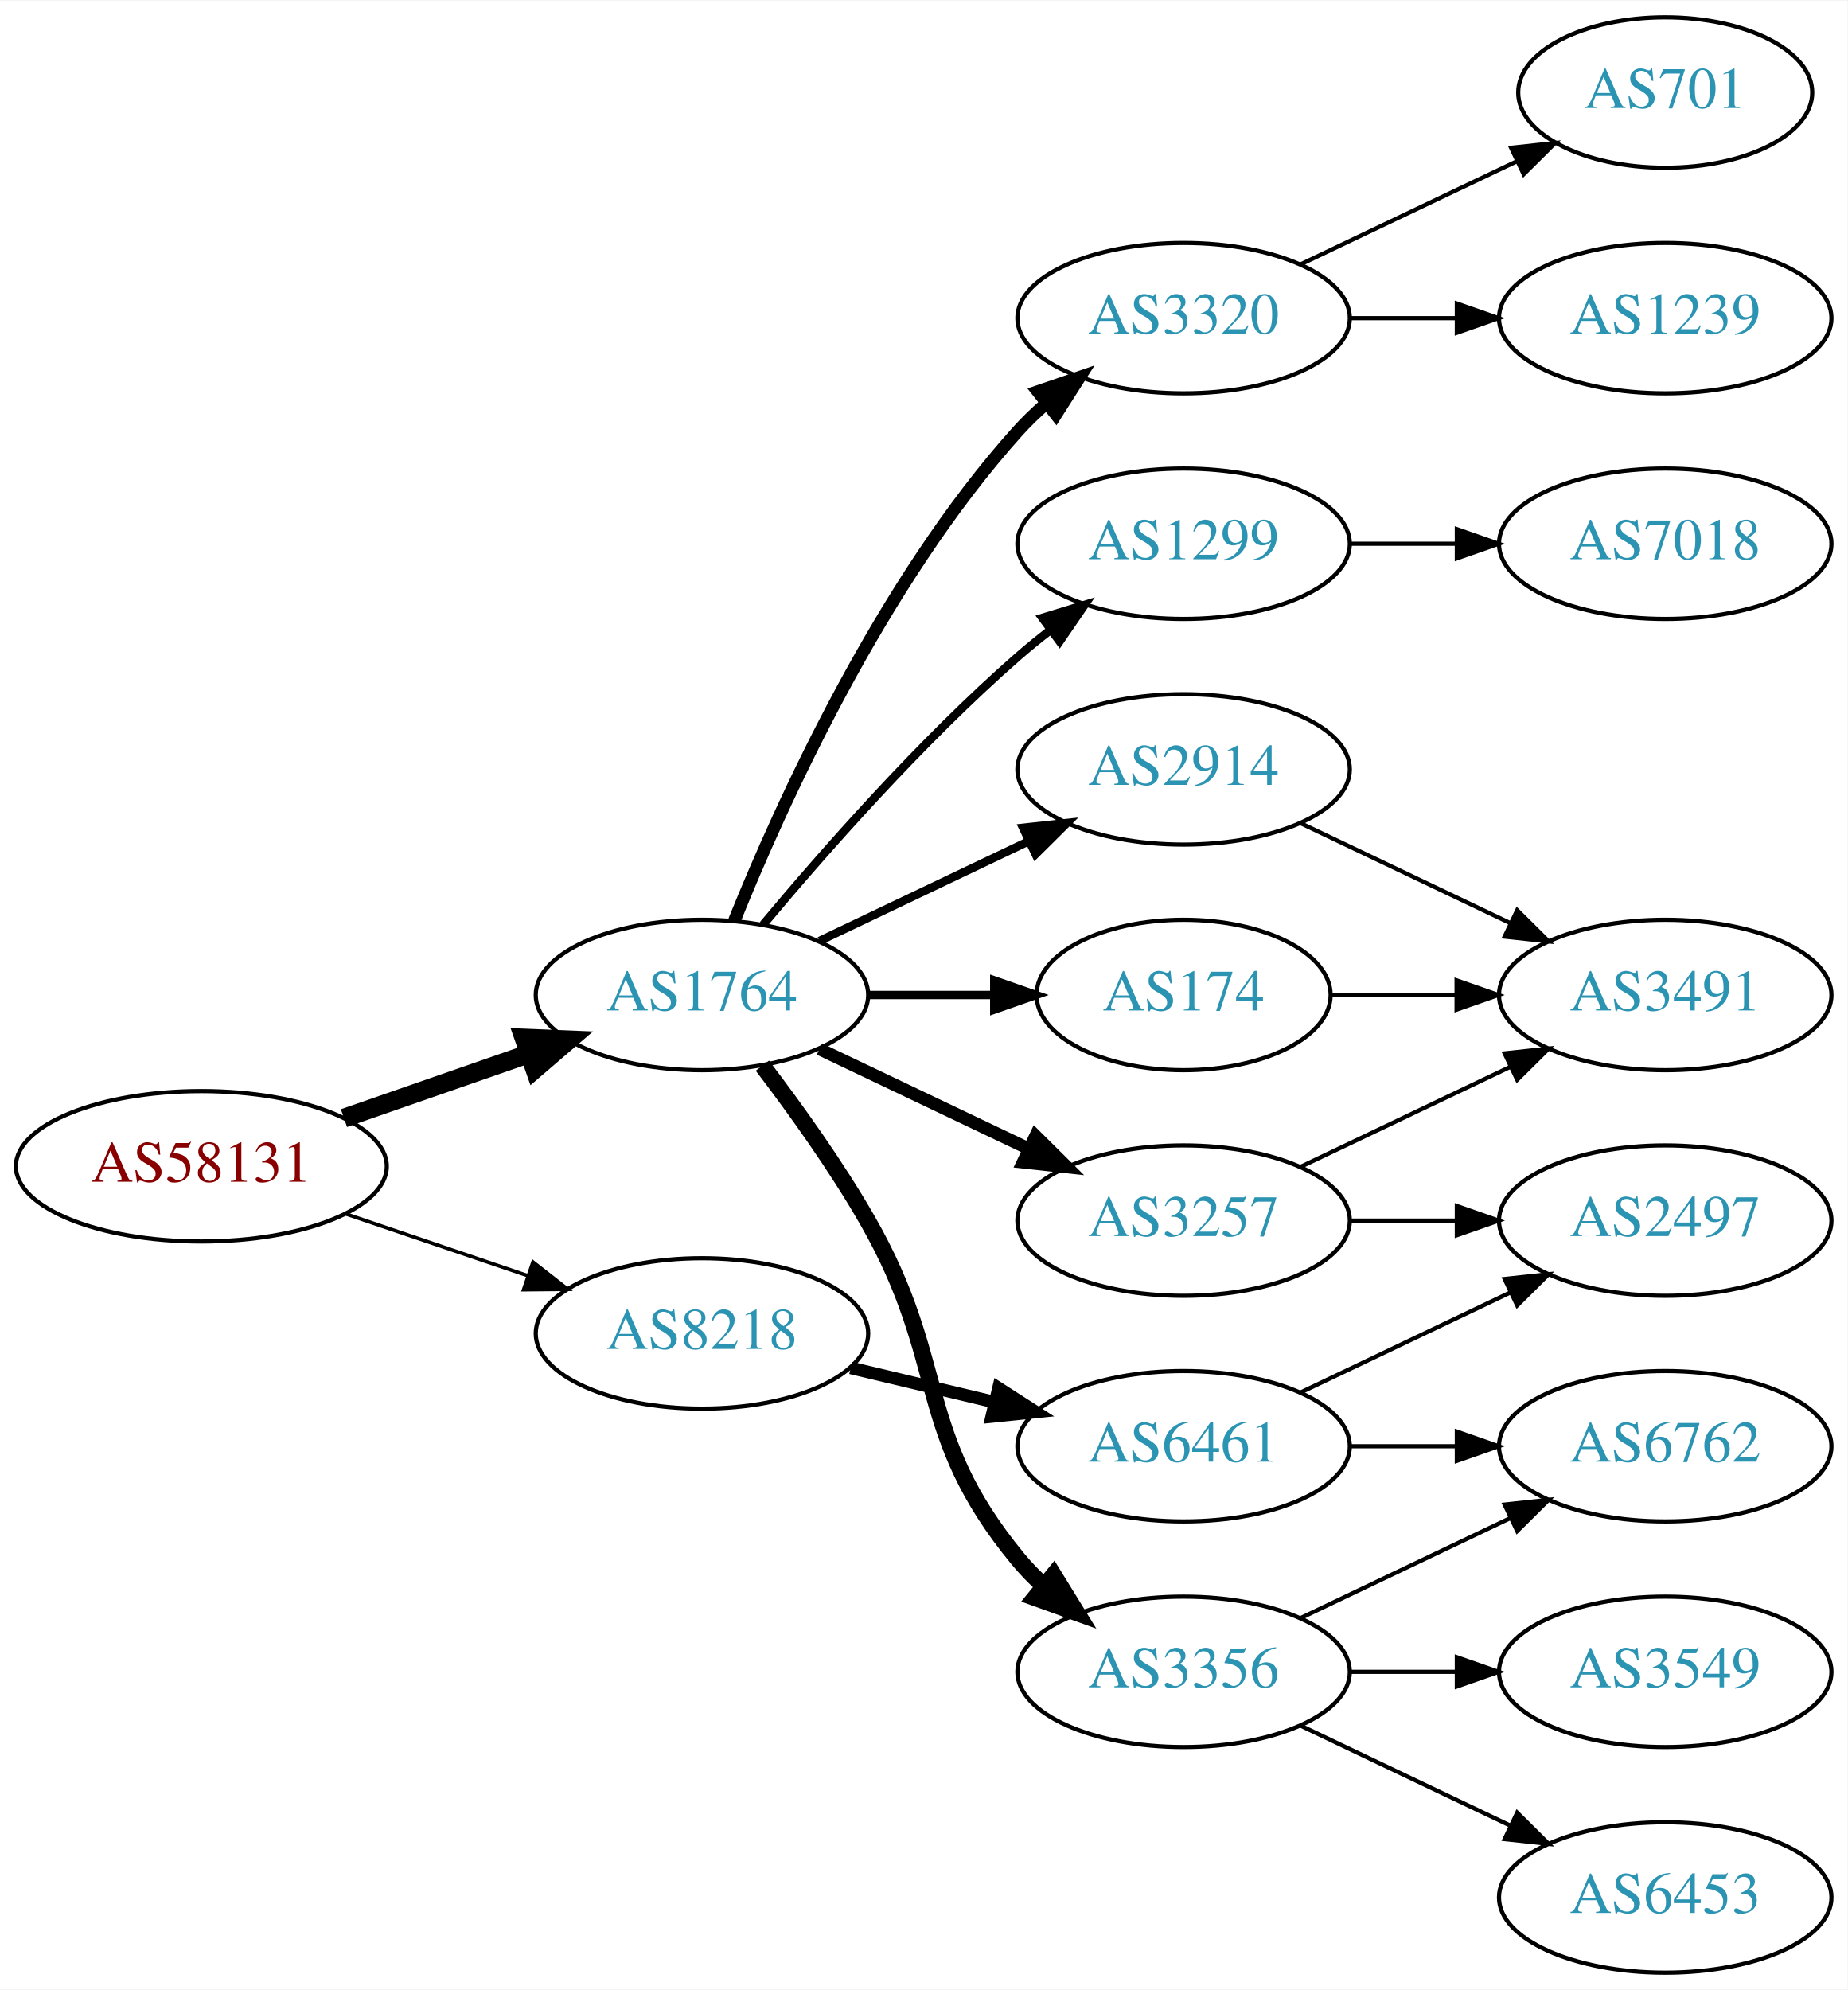
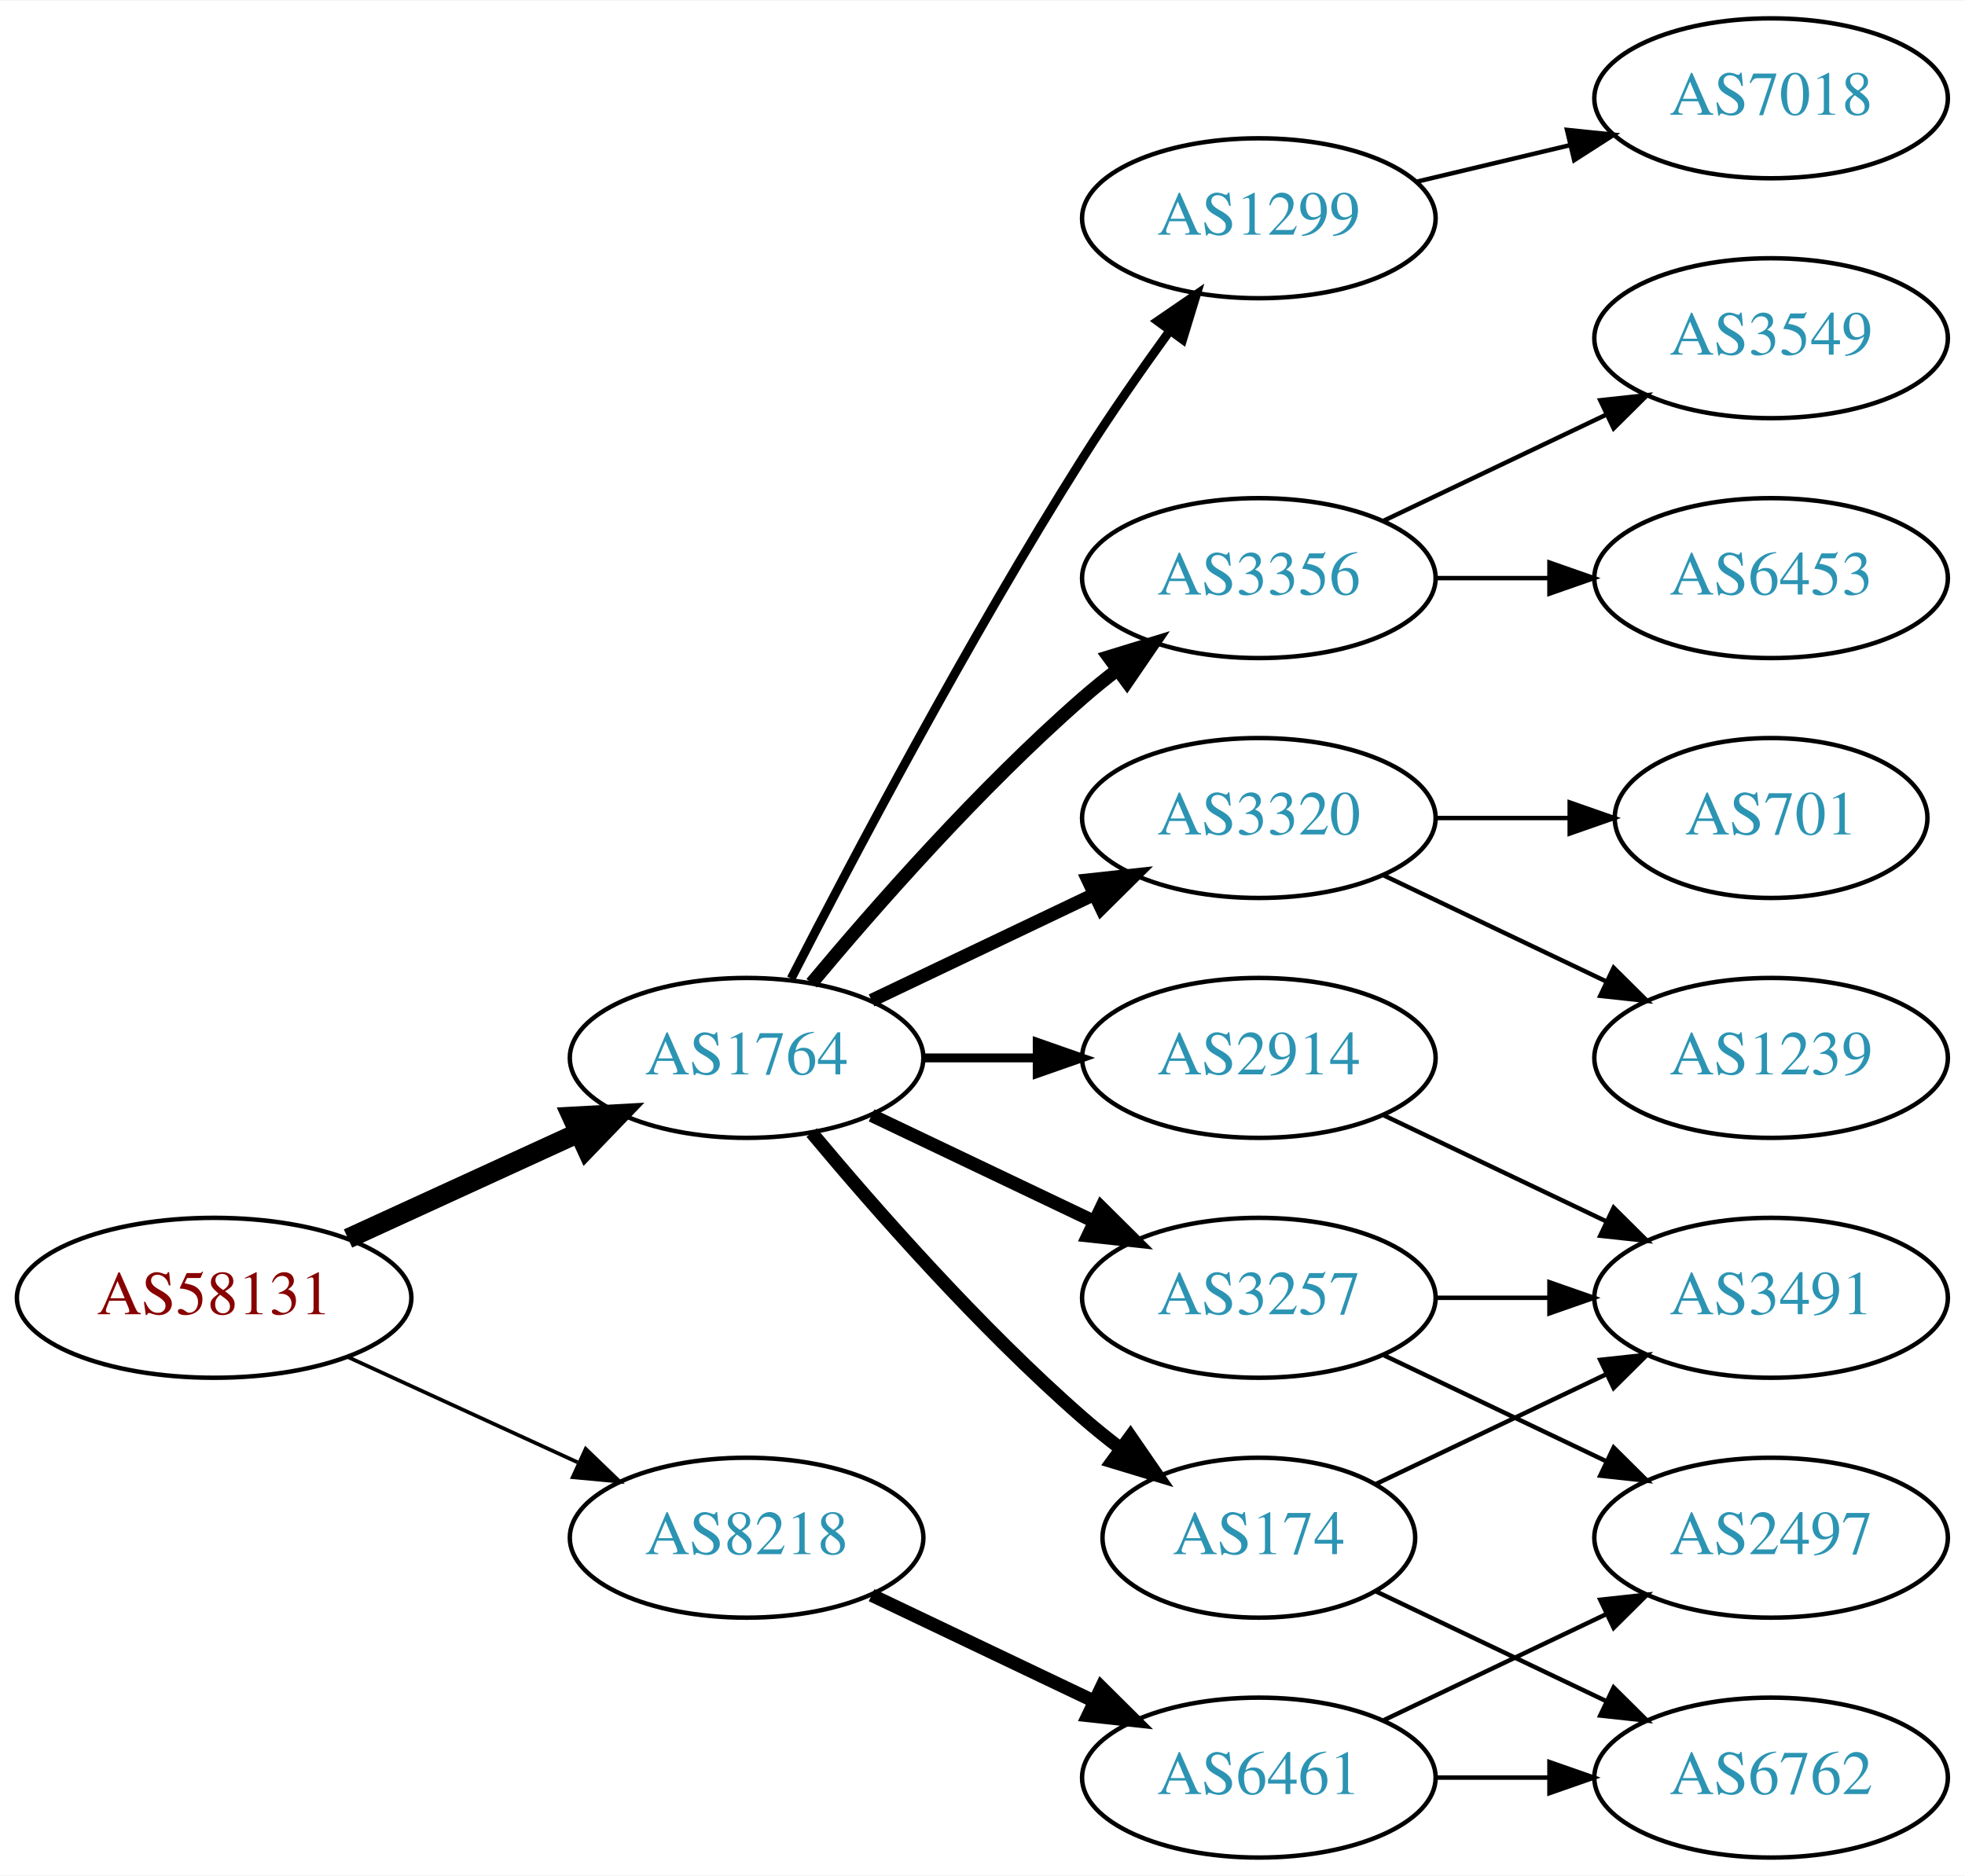
- <svg xmlns="http://www.w3.org/2000/svg" xmlns:xlink="http://www.w3.org/1999/xlink" width="442pt" height="476pt" viewBox="0.00 0.00 442.27 476.00">
-   <g id="graph0" class="graph" transform="scale(1 1) rotate(0) translate(4 472)">
-     <polygon fill="white" stroke="none" points="-4,4 -4,-472 438.271,-472 438.271,4 -4,4" />
+ <svg xmlns="http://www.w3.org/2000/svg" xmlns:xlink="http://www.w3.org/1999/xlink" width="442pt" height="422pt" viewBox="0.00 0.00 442.27 422.00">
+   <g id="graph0" class="graph" transform="scale(1 1) rotate(0) translate(4 418)">
+     <polygon fill="white" stroke="none" points="-4,4 -4,-418 438.271,-418 438.271,4 -4,4" />
    <g id="node1" class="node">
      <g id="a_node1">
        <a xlink:href="/asn/58131" xlink:title="AS58131 ~ Wallnerstrasse 6 [AT]">
-           <ellipse fill="#ffffff" stroke="black" cx="44.196" cy="-193" rx="44.393" ry="18" />
-           <text text-anchor="middle" x="44.196" y="-189.3" font-family="Times,serif" font-size="14.00" fill="#880000">AS58131</text>
+           <ellipse fill="#ffffff" stroke="black" cx="44.196" cy="-126" rx="44.393" ry="18" />
+           <text text-anchor="middle" x="44.196" y="-122.3" font-family="Times,serif" font-size="14.00" fill="#880000">AS58131</text>
        </a>
      </g>
    </g>
    <g id="node2" class="node">
      <g id="a_node2">
        <a xlink:href="/asn/1764" xlink:title="AS1764 ~ NEXTLAYER-AS [AT]">
-           <ellipse fill="#ffffff" stroke="black" cx="164.039" cy="-234" rx="39.794" ry="18" />
-           <text text-anchor="middle" x="164.039" y="-230.3" font-family="Times,serif" font-size="14.00" fill="#2c94b3">AS1764</text>
+           <ellipse fill="#ffffff" stroke="black" cx="164.039" cy="-180" rx="39.794" ry="18" />
+           <text text-anchor="middle" x="164.039" y="-176.3" font-family="Times,serif" font-size="14.00" fill="#2c94b3">AS1764</text>
        </a>
      </g>
    </g>
    <g id="edge1" class="edge">
-       <path fill="none" stroke="black" stroke-width="4.5" d="M78.335,-204.53C92.053,-209.302 108.092,-214.883 122.502,-219.896" />
-       <polygon fill="black" stroke="black" stroke-width="4.5" points="121.43,-223.692 132.168,-223.26 124.018,-216.255 121.43,-223.692" />
+       <path fill="none" stroke="black" stroke-width="4.5" d="M74.326,-139.348C89.937,-146.502 109.335,-155.391 126.007,-163.03" />
+       <polygon fill="black" stroke="black" stroke-width="4.5" points="124.727,-166.775 135.459,-167.362 128.008,-159.616 124.727,-166.775" />
    </g>
    <g id="node3" class="node">
      <g id="a_node3">
        <a xlink:href="/asn/8218" xlink:title="AS8218 ~ legacy Neotelecoms [FR]">
-           <ellipse fill="#ffffff" stroke="black" cx="164.039" cy="-153" rx="39.794" ry="18" />
-           <text text-anchor="middle" x="164.039" y="-149.3" font-family="Times,serif" font-size="14.00" fill="#2c94b3">AS8218</text>
+           <ellipse fill="#ffffff" stroke="black" cx="164.039" cy="-72" rx="39.794" ry="18" />
+           <text text-anchor="middle" x="164.039" y="-68.3" font-family="Times,serif" font-size="14.00" fill="#2c94b3">AS8218</text>
        </a>
      </g>
    </g>
    <g id="edge2" class="edge">
-       <path fill="none" stroke="black" stroke-width="0.844" d="M78.65,-181.645C92.251,-177.028 108.093,-171.651 122.354,-166.81" />
-       <polygon fill="black" stroke="black" stroke-width="0.844" points="123.583,-170.089 131.928,-163.56 121.333,-163.46 123.583,-170.089" />
+       <path fill="none" stroke="black" stroke-width="0.844" d="M74.326,-112.652C89.937,-105.498 109.335,-96.609 126.007,-88.969" />
+       <polygon fill="black" stroke="black" stroke-width="0.844" points="127.826,-91.986 135.459,-84.638 124.91,-85.622 127.826,-91.986" />
    </g>
    <g id="node4" class="node">
      <g id="a_node4">
-         <a xlink:href="/asn/1299" xlink:title="AS1299 ~ Telia Carrier [EU]">
-           <ellipse fill="#ffffff" stroke="black" cx="279.332" cy="-342" rx="39.794" ry="18" />
-           <text text-anchor="middle" x="279.332" y="-338.3" font-family="Times,serif" font-size="14.00" fill="#2c94b3">AS1299</text>
+         <a xlink:href="/asn/3356" xlink:title="AS3356 ~ Level 3 Parent, LLC [US]">
+           <ellipse fill="#ffffff" stroke="black" cx="279.332" cy="-288" rx="39.794" ry="18" />
+           <text text-anchor="middle" x="279.332" y="-284.3" font-family="Times,serif" font-size="14.00" fill="#2c94b3">AS3356</text>
        </a>
      </g>
    </g>
    <g id="edge3" class="edge">
-       <path fill="none" stroke="black" stroke-width="2" d="M178.669,-250.817C192.951,-267.929 216.498,-294.745 239.685,-315 242.151,-317.154 244.789,-319.294 247.487,-321.372" />
-       <polygon fill="black" stroke="black" stroke-width="2" points="245.512,-324.264 255.641,-327.37 249.66,-318.625 245.512,-324.264" />
+       <path fill="none" stroke="black" stroke-width="3" d="M178.669,-196.817C192.951,-213.929 216.498,-240.745 239.685,-261 242.151,-263.154 244.789,-265.294 247.487,-267.372" />
+       <polygon fill="black" stroke="black" stroke-width="3" points="245.512,-270.264 255.641,-273.37 249.66,-264.625 245.512,-270.264" />
    </g>
    <g id="node5" class="node">
      <g id="a_node5">
-         <a xlink:href="/asn/174" xlink:title="AS174 ~ Cogent Communications [US]">
-           <ellipse fill="#ffffff" stroke="black" cx="279.332" cy="-234" rx="35.194" ry="18" />
-           <text text-anchor="middle" x="279.332" y="-230.3" font-family="Times,serif" font-size="14.00" fill="#2c94b3">AS174</text>
+         <a xlink:href="/asn/3320" xlink:title="AS3320 ~ DTAG [DE]">
+           <ellipse fill="#ffffff" stroke="black" cx="279.332" cy="-234" rx="39.794" ry="18" />
+           <text text-anchor="middle" x="279.332" y="-230.3" font-family="Times,serif" font-size="14.00" fill="#2c94b3">AS3320</text>
        </a>
      </g>
    </g>
    <g id="edge4" class="edge">
-       <path fill="none" stroke="black" stroke-width="2" d="M203.711,-234C213.416,-234 223.907,-234 233.87,-234" />
-       <polygon fill="black" stroke="black" stroke-width="2" points="234.006,-237.5 244.006,-234 234.006,-230.5 234.006,-237.5" />
+       <path fill="none" stroke="black" stroke-width="3" d="M192.175,-192.934C207.169,-200.081 225.99,-209.052 242.213,-216.785" />
+       <polygon fill="black" stroke="black" stroke-width="3" points="240.884,-220.028 251.417,-221.171 243.895,-213.709 240.884,-220.028" />
    </g>
    <g id="node6" class="node">
      <g id="a_node6">
-         <a xlink:href="/asn/3356" xlink:title="AS3356 ~ Level 3 Parent, LLC [US]">
-           <ellipse fill="#ffffff" stroke="black" cx="279.332" cy="-72" rx="39.794" ry="18" />
-           <text text-anchor="middle" x="279.332" y="-68.3" font-family="Times,serif" font-size="14.00" fill="#2c94b3">AS3356</text>
+         <a xlink:href="/asn/2914" xlink:title="AS2914 ~ NTT America, Inc. [US]">
+           <ellipse fill="#ffffff" stroke="black" cx="279.332" cy="-180" rx="39.794" ry="18" />
+           <text text-anchor="middle" x="279.332" y="-176.3" font-family="Times,serif" font-size="14.00" fill="#2c94b3">AS2914</text>
        </a>
      </g>
    </g>
    <g id="edge5" class="edge">
-       <path fill="none" stroke="black" stroke-width="4" d="M178.5,-217.087C186.393,-206.73 196.242,-193.008 203.685,-180 223.25,-145.806 214.621,-129.394 239.685,-99 241.54,-96.751 243.627,-94.604 245.846,-92.576" />
-       <polygon fill="black" stroke="black" stroke-width="4" points="248.195,-95.177 253.751,-86.156 243.782,-89.744 248.195,-95.177" />
+       <path fill="none" stroke="black" stroke-width="2" d="M203.711,-180C211.914,-180 220.678,-180 229.21,-180" />
+       <polygon fill="black" stroke="black" stroke-width="2" points="229.449,-183.5 239.449,-180 229.449,-176.5 229.449,-183.5" />
    </g>
    <g id="node7" class="node">
      <g id="a_node7">
        <a xlink:href="/asn/3257" xlink:title="AS3257 ~ GTT [DE]">
-           <ellipse fill="#ffffff" stroke="black" cx="279.332" cy="-180" rx="39.794" ry="18" />
-           <text text-anchor="middle" x="279.332" y="-176.3" font-family="Times,serif" font-size="14.00" fill="#2c94b3">AS3257</text>
+           <ellipse fill="#ffffff" stroke="black" cx="279.332" cy="-126" rx="39.794" ry="18" />
+           <text text-anchor="middle" x="279.332" y="-122.3" font-family="Times,serif" font-size="14.00" fill="#2c94b3">AS3257</text>
        </a>
      </g>
    </g>
    <g id="edge6" class="edge">
-       <path fill="none" stroke="black" stroke-width="3" d="M192.175,-221.066C207.169,-213.919 225.99,-204.948 242.213,-197.215" />
-       <polygon fill="black" stroke="black" stroke-width="3" points="243.895,-200.291 251.417,-192.829 240.884,-193.972 243.895,-200.291" />
+       <path fill="none" stroke="black" stroke-width="3" d="M192.175,-167.066C207.169,-159.919 225.99,-150.948 242.213,-143.215" />
+       <polygon fill="black" stroke="black" stroke-width="3" points="243.895,-146.291 251.417,-138.829 240.884,-139.972 243.895,-146.291" />
    </g>
    <g id="node8" class="node">
      <g id="a_node8">
-         <a xlink:href="/asn/2914" xlink:title="AS2914 ~ NTT America, Inc. [US]">
-           <ellipse fill="#ffffff" stroke="black" cx="279.332" cy="-288" rx="39.794" ry="18" />
-           <text text-anchor="middle" x="279.332" y="-284.3" font-family="Times,serif" font-size="14.00" fill="#2c94b3">AS2914</text>
+         <a xlink:href="/asn/1299" xlink:title="AS1299 ~ Telia Carrier [EU]">
+           <ellipse fill="#ffffff" stroke="black" cx="279.332" cy="-369" rx="39.794" ry="18" />
+           <text text-anchor="middle" x="279.332" y="-365.3" font-family="Times,serif" font-size="14.00" fill="#2c94b3">AS1299</text>
        </a>
      </g>
    </g>
    <g id="edge7" class="edge">
-       <path fill="none" stroke="black" stroke-width="2" d="M192.175,-246.934C207.169,-254.081 225.99,-263.052 242.213,-270.785" />
-       <polygon fill="black" stroke="black" stroke-width="2" points="240.884,-274.028 251.417,-275.171 243.895,-267.709 240.884,-274.028" />
+       <path fill="none" stroke="black" stroke-width="2" d="M174.065,-197.852C187.501,-224.055 213.95,-274.237 239.685,-315 245.748,-324.604 252.868,-334.813 259.333,-343.739" />
+       <polygon fill="black" stroke="black" stroke-width="2" points="256.54,-345.848 265.276,-351.843 262.185,-341.709 256.54,-345.848" />
    </g>
    <g id="node9" class="node">
      <g id="a_node9">
-         <a xlink:href="/asn/3320" xlink:title="AS3320 ~ DTAG [DE]">
-           <ellipse fill="#ffffff" stroke="black" cx="279.332" cy="-396" rx="39.794" ry="18" />
-           <text text-anchor="middle" x="279.332" y="-392.3" font-family="Times,serif" font-size="14.00" fill="#2c94b3">AS3320</text>
+         <a xlink:href="/asn/174" xlink:title="AS174 ~ Cogent Communications [US]">
+           <ellipse fill="#ffffff" stroke="black" cx="279.332" cy="-72" rx="35.194" ry="18" />
+           <text text-anchor="middle" x="279.332" y="-68.3" font-family="Times,serif" font-size="14.00" fill="#2c94b3">AS174</text>
        </a>
      </g>
    </g>
    <g id="edge8" class="edge">
-       <path fill="none" stroke="black" stroke-width="3" d="M171.786,-251.787C182.837,-279.243 206.891,-332.578 239.685,-369 241.688,-371.224 243.906,-373.363 246.239,-375.397" />
-       <polygon fill="black" stroke="black" stroke-width="3" points="244.437,-378.433 254.458,-381.873 248.769,-372.935 244.437,-378.433" />
+       <path fill="none" stroke="black" stroke-width="3" d="M178.669,-163.183C192.951,-146.071 216.498,-119.255 239.685,-99 242.355,-96.668 245.228,-94.352 248.158,-92.114" />
+       <polygon fill="black" stroke="black" stroke-width="3" points="250.436,-94.784 256.449,-86.061 246.309,-89.13 250.436,-94.784" />
    </g>
    <g id="node18" class="node">
      <g id="a_node18">
        <a xlink:href="/asn/6461" xlink:title="AS6461 ~ Zayo Bandwidth [US]">
-           <ellipse fill="#ffffff" stroke="black" cx="279.332" cy="-126" rx="39.794" ry="18" />
-           <text text-anchor="middle" x="279.332" y="-122.3" font-family="Times,serif" font-size="14.00" fill="#2c94b3">AS6461</text>
+           <ellipse fill="#ffffff" stroke="black" cx="279.332" cy="-18" rx="39.794" ry="18" />
+           <text text-anchor="middle" x="279.332" y="-14.3" font-family="Times,serif" font-size="14.00" fill="#2c94b3">AS6461</text>
        </a>
      </g>
    </g>
    <g id="edge19" class="edge">
-       <path fill="none" stroke="black" stroke-width="3" d="M199.646,-144.752C210.517,-142.162 222.671,-139.265 234.114,-136.538" />
-       <polygon fill="black" stroke="black" stroke-width="3" points="235.02,-139.92 243.936,-134.197 233.397,-133.111 235.02,-139.92" />
+       <path fill="none" stroke="black" stroke-width="3" d="M192.175,-59.066C207.169,-51.919 225.99,-42.948 242.213,-35.215" />
+       <polygon fill="black" stroke="black" stroke-width="3" points="243.895,-38.291 251.417,-30.829 240.884,-31.972 243.895,-38.291" />
+     </g>
+     <g id="node10" class="node">
+       <g id="a_node10">
+         <a xlink:href="/asn/6453" xlink:title="AS6453 ~ TATA COMMUNICATIONS (AMERICA) INC [US]">
+           <ellipse fill="#ffffff" stroke="black" cx="394.625" cy="-288" rx="39.794" ry="18" />
+           <text text-anchor="middle" x="394.625" y="-284.3" font-family="Times,serif" font-size="14.00" fill="#2c94b3">AS6453</text>
+         </a>
+       </g>
+     </g>
+     <g id="edge9" class="edge">
+       <path fill="none" stroke="black" d="M319.004,-288C327.207,-288 335.971,-288 344.503,-288" />
+       <polygon fill="black" stroke="black" points="344.742,-291.5 354.742,-288 344.742,-284.5 344.742,-291.5" />
+     </g>
+     <g id="node11" class="node">
+       <g id="a_node11">
+         <a xlink:href="/asn/3549" xlink:title="AS3549 ~ Level 3 Parent, LLC [US]">
+           <ellipse fill="#ffffff" stroke="black" cx="394.625" cy="-342" rx="39.794" ry="18" />
+           <text text-anchor="middle" x="394.625" y="-338.3" font-family="Times,serif" font-size="14.00" fill="#2c94b3">AS3549</text>
+         </a>
+       </g>
+     </g>
+     <g id="edge10" class="edge">
+       <path fill="none" stroke="black" d="M307.468,-300.934C322.462,-308.081 341.283,-317.052 357.506,-324.785" />
+       <polygon fill="black" stroke="black" points="356.177,-328.028 366.71,-329.171 359.188,-321.709 356.177,-328.028" />
    </g>
    <g id="node15" class="node">
      <g id="a_node15">
-         <a xlink:href="/asn/7018" xlink:title="AS7018 ~ AT&amp;T Services, Inc. [US]">
-           <ellipse fill="#ffffff" stroke="black" cx="394.625" cy="-342" rx="39.794" ry="18" />
-           <text text-anchor="middle" x="394.625" y="-338.3" font-family="Times,serif" font-size="14.00" fill="#2c94b3">AS7018</text>
-         </a>
-       </g>
-     </g>
-     <g id="edge14" class="edge">
-       <path fill="none" stroke="black" d="M319.004,-342C327.207,-342 335.971,-342 344.503,-342" />
-       <polygon fill="black" stroke="black" points="344.742,-345.5 354.742,-342 344.742,-338.5 344.742,-345.5" />
-     </g>
-     <g id="node11" class="node">
-       <g id="a_node11">
-         <a xlink:href="/asn/3491" xlink:title="AS3491 ~ PCCW Global, Inc. [US]">
-           <ellipse fill="#ffffff" stroke="black" cx="394.625" cy="-234" rx="39.794" ry="18" />
-           <text text-anchor="middle" x="394.625" y="-230.3" font-family="Times,serif" font-size="14.00" fill="#2c94b3">AS3491</text>
-         </a>
-       </g>
-     </g>
-     <g id="edge17" class="edge">
-       <path fill="none" stroke="black" d="M314.631,-234C324.008,-234 334.358,-234 344.393,-234" />
-       <polygon fill="black" stroke="black" points="344.681,-237.5 354.681,-234 344.681,-230.5 344.681,-237.5" />
-     </g>
-     <g id="node12" class="node">
-       <g id="a_node12">
-         <a xlink:href="/asn/3549" xlink:title="AS3549 ~ Level 3 Parent, LLC [US]">
-           <ellipse fill="#ffffff" stroke="black" cx="394.625" cy="-72" rx="39.794" ry="18" />
-           <text text-anchor="middle" x="394.625" y="-68.3" font-family="Times,serif" font-size="14.00" fill="#2c94b3">AS3549</text>
-         </a>
-       </g>
-     </g>
-     <g id="edge11" class="edge">
-       <path fill="none" stroke="black" d="M319.004,-72C327.207,-72 335.971,-72 344.503,-72" />
-       <polygon fill="black" stroke="black" points="344.742,-75.5 354.742,-72 344.742,-68.5 344.742,-75.5" />
-     </g>
-     <g id="node13" class="node">
-       <g id="a_node13">
-         <a xlink:href="/asn/6762" xlink:title="AS6762 ~ TELECOM ITALIA SPARKLE S.p.A. [IT]">
-           <ellipse fill="#ffffff" stroke="black" cx="394.625" cy="-126" rx="39.794" ry="18" />
-           <text text-anchor="middle" x="394.625" y="-122.3" font-family="Times,serif" font-size="14.00" fill="#2c94b3">AS6762</text>
-         </a>
-       </g>
-     </g>
-     <g id="edge12" class="edge">
-       <path fill="none" stroke="black" d="M307.468,-84.934C322.462,-92.081 341.283,-101.052 357.506,-108.785" />
-       <polygon fill="black" stroke="black" points="356.177,-112.028 366.71,-113.171 359.188,-105.709 356.177,-112.028" />
-     </g>
-     <g id="node14" class="node">
-       <g id="a_node14">
-         <a xlink:href="/asn/6453" xlink:title="AS6453 ~ TATA COMMUNICATIONS (AMERICA) INC [US]">
-           <ellipse fill="#ffffff" stroke="black" cx="394.625" cy="-18" rx="39.794" ry="18" />
-           <text text-anchor="middle" x="394.625" y="-14.3" font-family="Times,serif" font-size="14.00" fill="#2c94b3">AS6453</text>
-         </a>
-       </g>
-     </g>
-     <g id="edge13" class="edge">
-       <path fill="none" stroke="black" d="M307.468,-59.066C322.462,-51.919 341.283,-42.948 357.506,-35.215" />
-       <polygon fill="black" stroke="black" points="359.188,-38.291 366.71,-30.829 356.177,-31.972 359.188,-38.291" />
-     </g>
-     <g id="node10" class="node">
-       <g id="a_node10">
-         <a xlink:href="/asn/2497" xlink:title="AS2497 ~ Internet Initiative Japan Inc. [JP]">
+         <a xlink:href="/asn/1239" xlink:title="AS1239 ~ Sprint [US]">
          <ellipse fill="#ffffff" stroke="black" cx="394.625" cy="-180" rx="39.794" ry="18" />
-           <text text-anchor="middle" x="394.625" y="-176.3" font-family="Times,serif" font-size="14.00" fill="#2c94b3">AS2497</text>
-         </a>
-       </g>
-     </g>
-     <g id="edge9" class="edge">
-       <path fill="none" stroke="black" d="M319.004,-180C327.207,-180 335.971,-180 344.503,-180" />
-       <polygon fill="black" stroke="black" points="344.742,-183.5 354.742,-180 344.742,-176.5 344.742,-183.5" />
-     </g>
-     <g id="edge10" class="edge">
-       <path fill="none" stroke="black" d="M307.468,-192.934C322.462,-200.081 341.283,-209.052 357.506,-216.785" />
-       <polygon fill="black" stroke="black" points="356.177,-220.028 366.71,-221.171 359.188,-213.709 356.177,-220.028" />
-     </g>
-     <g id="edge18" class="edge">
-       <path fill="none" stroke="black" d="M307.468,-275.066C322.462,-267.919 341.283,-258.948 357.506,-251.215" />
-       <polygon fill="black" stroke="black" points="359.188,-254.291 366.71,-246.829 356.177,-247.972 359.188,-254.291" />
+           <text text-anchor="middle" x="394.625" y="-176.3" font-family="Times,serif" font-size="14.00" fill="#2c94b3">AS1239</text>
+         </a>
+       </g>
+     </g>
+     <g id="edge15" class="edge">
+       <path fill="none" stroke="black" d="M307.468,-221.066C322.462,-213.919 341.283,-204.948 357.506,-197.215" />
+       <polygon fill="black" stroke="black" points="359.188,-200.291 366.71,-192.829 356.177,-193.972 359.188,-200.291" />
    </g>
    <g id="node16" class="node">
      <g id="a_node16">
        <a xlink:href="/asn/701" xlink:title="AS701 ~ UUNET [US]">
-           <ellipse fill="#ffffff" stroke="black" cx="394.625" cy="-450" rx="35.194" ry="18" />
-           <text text-anchor="middle" x="394.625" y="-446.3" font-family="Times,serif" font-size="14.00" fill="#2c94b3">AS701</text>
-         </a>
-       </g>
-     </g>
-     <g id="edge15" class="edge">
-       <path fill="none" stroke="black" d="M307.468,-408.934C322.9,-416.29 342.385,-425.577 358.92,-433.459" />
-       <polygon fill="black" stroke="black" points="357.729,-436.768 368.262,-437.911 360.741,-430.449 357.729,-436.768" />
+           <ellipse fill="#ffffff" stroke="black" cx="394.625" cy="-234" rx="35.194" ry="18" />
+           <text text-anchor="middle" x="394.625" y="-230.3" font-family="Times,serif" font-size="14.00" fill="#2c94b3">AS701</text>
+         </a>
+       </g>
+     </g>
+     <g id="edge16" class="edge">
+       <path fill="none" stroke="black" d="M319.004,-234C328.709,-234 339.2,-234 349.163,-234" />
+       <polygon fill="black" stroke="black" points="349.299,-237.5 359.299,-234 349.299,-230.5 349.299,-237.5" />
+     </g>
+     <g id="node12" class="node">
+       <g id="a_node12">
+         <a xlink:href="/asn/3491" xlink:title="AS3491 ~ PCCW Global, Inc. [US]">
+           <ellipse fill="#ffffff" stroke="black" cx="394.625" cy="-126" rx="39.794" ry="18" />
+           <text text-anchor="middle" x="394.625" y="-122.3" font-family="Times,serif" font-size="14.00" fill="#2c94b3">AS3491</text>
+         </a>
+       </g>
+     </g>
+     <g id="edge11" class="edge">
+       <path fill="none" stroke="black" d="M307.468,-167.066C322.462,-159.919 341.283,-150.948 357.506,-143.215" />
+       <polygon fill="black" stroke="black" points="359.188,-146.291 366.71,-138.829 356.177,-139.972 359.188,-146.291" />
+     </g>
+     <g id="edge12" class="edge">
+       <path fill="none" stroke="black" d="M319.004,-126C327.207,-126 335.971,-126 344.503,-126" />
+       <polygon fill="black" stroke="black" points="344.742,-129.5 354.742,-126 344.742,-122.5 344.742,-129.5" />
+     </g>
+     <g id="node13" class="node">
+       <g id="a_node13">
+         <a xlink:href="/asn/2497" xlink:title="AS2497 ~ Internet Initiative Japan Inc. [JP]">
+           <ellipse fill="#ffffff" stroke="black" cx="394.625" cy="-72" rx="39.794" ry="18" />
+           <text text-anchor="middle" x="394.625" y="-68.3" font-family="Times,serif" font-size="14.00" fill="#2c94b3">AS2497</text>
+         </a>
+       </g>
+     </g>
+     <g id="edge13" class="edge">
+       <path fill="none" stroke="black" d="M307.468,-113.066C322.462,-105.919 341.283,-96.948 357.506,-89.215" />
+       <polygon fill="black" stroke="black" points="359.188,-92.291 366.71,-84.829 356.177,-85.972 359.188,-92.291" />
+     </g>
+     <g id="node14" class="node">
+       <g id="a_node14">
+         <a xlink:href="/asn/7018" xlink:title="AS7018 ~ AT&amp;T Services, Inc. [US]">
+           <ellipse fill="#ffffff" stroke="black" cx="394.625" cy="-396" rx="39.794" ry="18" />
+           <text text-anchor="middle" x="394.625" y="-392.3" font-family="Times,serif" font-size="14.00" fill="#2c94b3">AS7018</text>
+         </a>
+       </g>
+     </g>
+     <g id="edge14" class="edge">
+       <path fill="none" stroke="black" d="M314.939,-377.248C325.81,-379.838 337.964,-382.735 349.407,-385.462" />
+       <polygon fill="black" stroke="black" points="348.69,-388.889 359.229,-387.803 350.313,-382.08 348.69,-388.889" />
+     </g>
+     <g id="edge18" class="edge">
+       <path fill="none" stroke="black" d="M305.757,-84.119C321.059,-91.412 340.783,-100.814 357.665,-108.86" />
+       <polygon fill="black" stroke="black" points="356.172,-112.026 366.705,-113.169 359.184,-105.707 356.172,-112.026" />
    </g>
    <g id="node17" class="node">
      <g id="a_node17">
-         <a xlink:href="/asn/1239" xlink:title="AS1239 ~ Sprint [US]">
-           <ellipse fill="#ffffff" stroke="black" cx="394.625" cy="-396" rx="39.794" ry="18" />
-           <text text-anchor="middle" x="394.625" y="-392.3" font-family="Times,serif" font-size="14.00" fill="#2c94b3">AS1239</text>
-         </a>
-       </g>
-     </g>
-     <g id="edge16" class="edge">
-       <path fill="none" stroke="black" d="M319.004,-396C327.207,-396 335.971,-396 344.503,-396" />
-       <polygon fill="black" stroke="black" points="344.742,-399.5 354.742,-396 344.742,-392.5 344.742,-399.5" />
+         <a xlink:href="/asn/6762" xlink:title="AS6762 ~ TELECOM ITALIA SPARKLE S.p.A. [IT]">
+           <ellipse fill="#ffffff" stroke="black" cx="394.625" cy="-18" rx="39.794" ry="18" />
+           <text text-anchor="middle" x="394.625" y="-14.3" font-family="Times,serif" font-size="14.00" fill="#2c94b3">AS6762</text>
+         </a>
+       </g>
+     </g>
+     <g id="edge17" class="edge">
+       <path fill="none" stroke="black" d="M305.757,-59.881C321.059,-52.587 340.783,-43.187 357.665,-35.14" />
+       <polygon fill="black" stroke="black" points="359.184,-38.293 366.705,-30.831 356.172,-31.974 359.184,-38.293" />
+     </g>
+     <g id="edge21" class="edge">
+       <path fill="none" stroke="black" d="M307.468,-30.934C322.462,-38.081 341.283,-47.052 357.506,-54.785" />
+       <polygon fill="black" stroke="black" points="356.177,-58.028 366.71,-59.171 359.188,-51.709 356.177,-58.028" />
    </g>
    <g id="edge20" class="edge">
-       <path fill="none" stroke="black" d="M307.468,-138.934C322.462,-146.081 341.283,-155.052 357.506,-162.785" />
-       <polygon fill="black" stroke="black" points="356.177,-166.028 366.71,-167.171 359.188,-159.709 356.177,-166.028" />
-     </g>
-     <g id="edge21" class="edge">
-       <path fill="none" stroke="black" d="M319.004,-126C327.207,-126 335.971,-126 344.503,-126" />
-       <polygon fill="black" stroke="black" points="344.742,-129.5 354.742,-126 344.742,-122.5 344.742,-129.5" />
+       <path fill="none" stroke="black" d="M319.004,-18C327.207,-18 335.971,-18 344.503,-18" />
+       <polygon fill="black" stroke="black" points="344.742,-21.5 354.742,-18 344.742,-14.5 344.742,-21.5" />
    </g>
  </g>
</svg>
